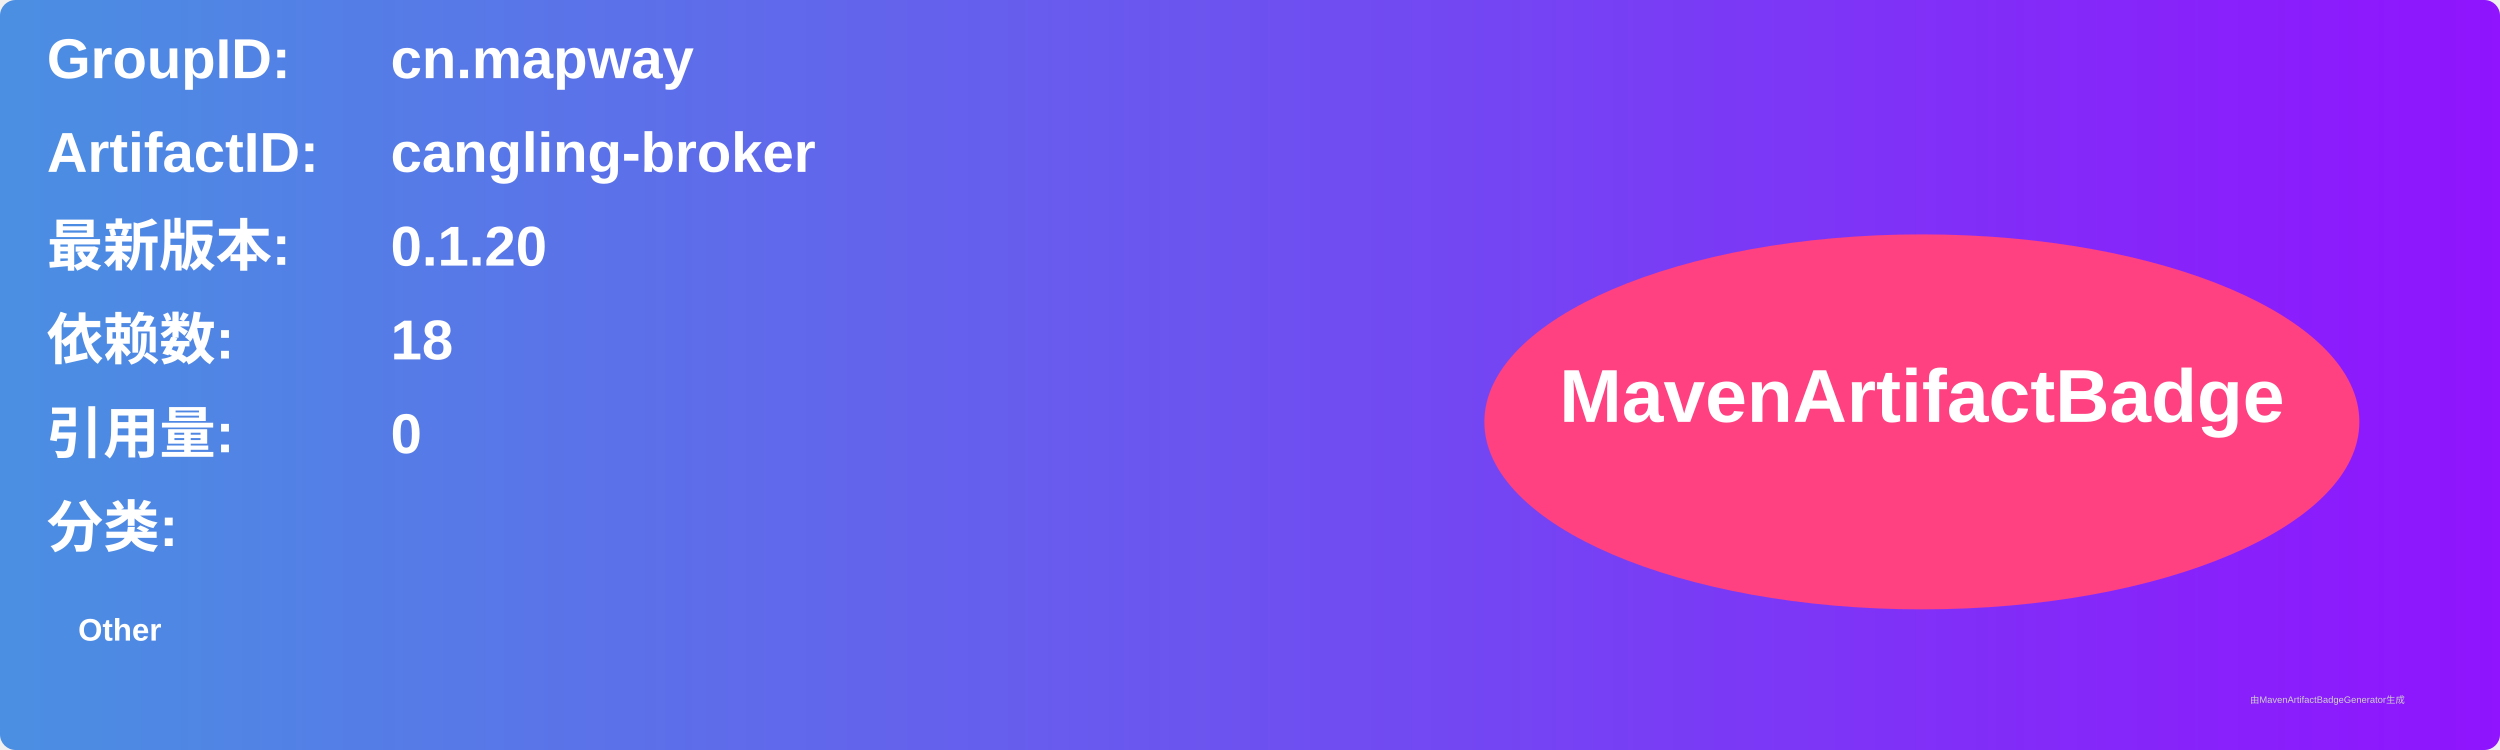
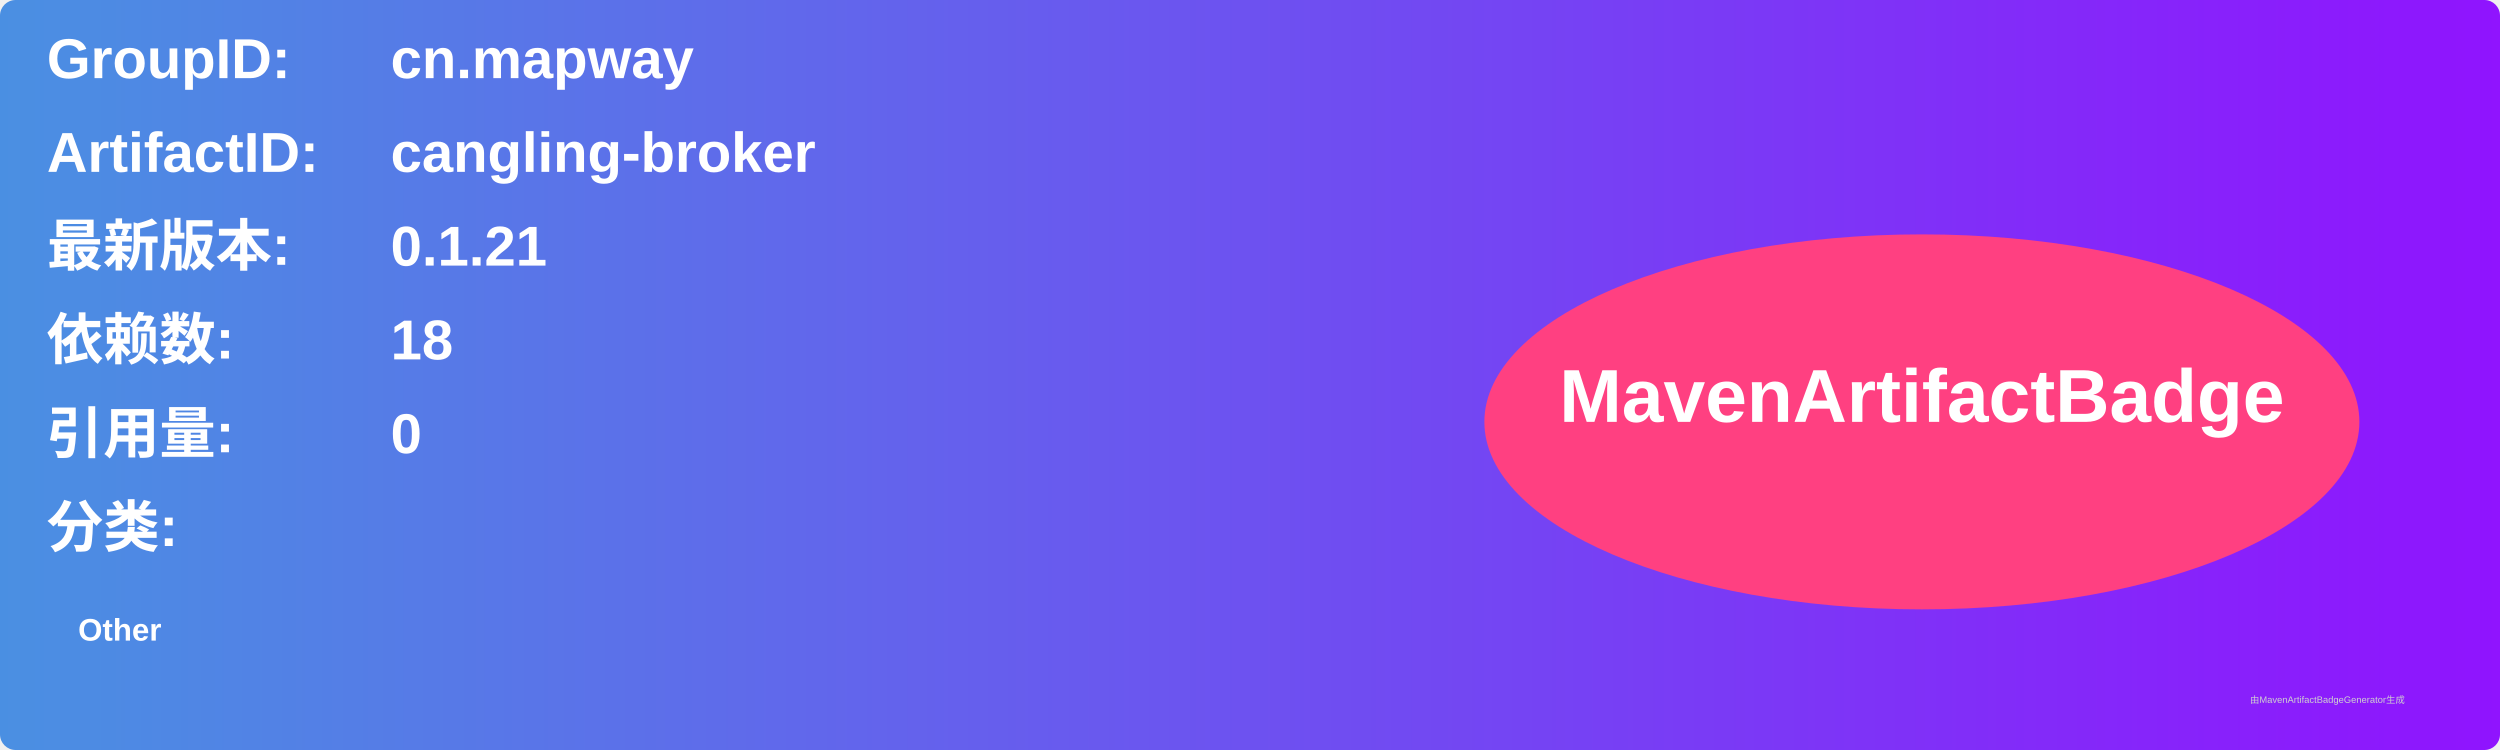
<svg xmlns="http://www.w3.org/2000/svg" width="800" height="240" viewBox="0 0 800 240">
  <linearGradient id="grad" x1="0%" y1="0%" x2="100%" y2="0%">
    <stop offset="0%" stop-color="#4a90e2" />
    <stop offset="100%" stop-color="#9013fe" />
  </linearGradient>
  <rect width="100%" height="100%" rx="5" ry="5" fill="url(#grad)" />
  <g transform="translate(15, 15)">
    <text x="0" y="10" font-family="Arial" font-size="18" fill="white" font-weight="bold" width="260">GroupID:</text>
    <text x="110" y="10" font-family="Arial" font-size="18" fill="white" font-weight="bold" width="460">cn.mapway</text>
    <text x="0" y="40" font-family="Arial" font-size="18" fill="white" font-weight="bold" width="260">ArtifactID:</text>
    <text x="110" y="40" font-family="Arial" font-size="18" fill="white" font-weight="bold" width="460">cangling-broker</text>
    <text x="0" y="70" font-family="Arial" font-size="18" fill="white" font-weight="bold">最新版本:</text>
    <text x="110" y="70" font-family="Arial" font-size="18" fill="white" font-weight="bold">
-       <tspan font-weight="bold">0.1.20</tspan>
+       <tspan font-weight="bold">0.1.21</tspan>
    </text>
    <text x="0" y="100" font-family="Arial" font-size="18" fill="white" font-weight="bold">依赖数: </text>
    <text x="110" y="100" font-family="Arial" font-size="18" fill="white">
      <tspan font-weight="bold">18</tspan>
    </text>
    <text x="0" y="130" font-family="Arial" font-size="18" fill="white" font-weight="bold">引用量: </text>
    <text x="110" y="130" font-family="Arial" font-size="18" fill="white">
      <tspan font-weight="bold">0</tspan>
    </text>
    <text x="0" y="160" font-family="Arial" font-size="18" fill="white" font-weight="bold">分类:</text>
    <text x="10" y="190" font-family="Arial" font-size="10" fill="white">
      <tspan font-weight="bold">Other</tspan>
    </text>
    <ellipse cx="600" cy="120" rx="140" ry="60" fill="#ff4081" />
    <text x="600" y="120" text-anchor="middle" font-family="Arial" font-size="24" fill="white" font-weight="bold">MavenArtifactBadge</text>
  </g>
  <text x="720" y="225" font-family="Arial" font-size="3" fill="#d0d0d0">由MavenArtifactBadgeGenerator生成</text>
</svg>
